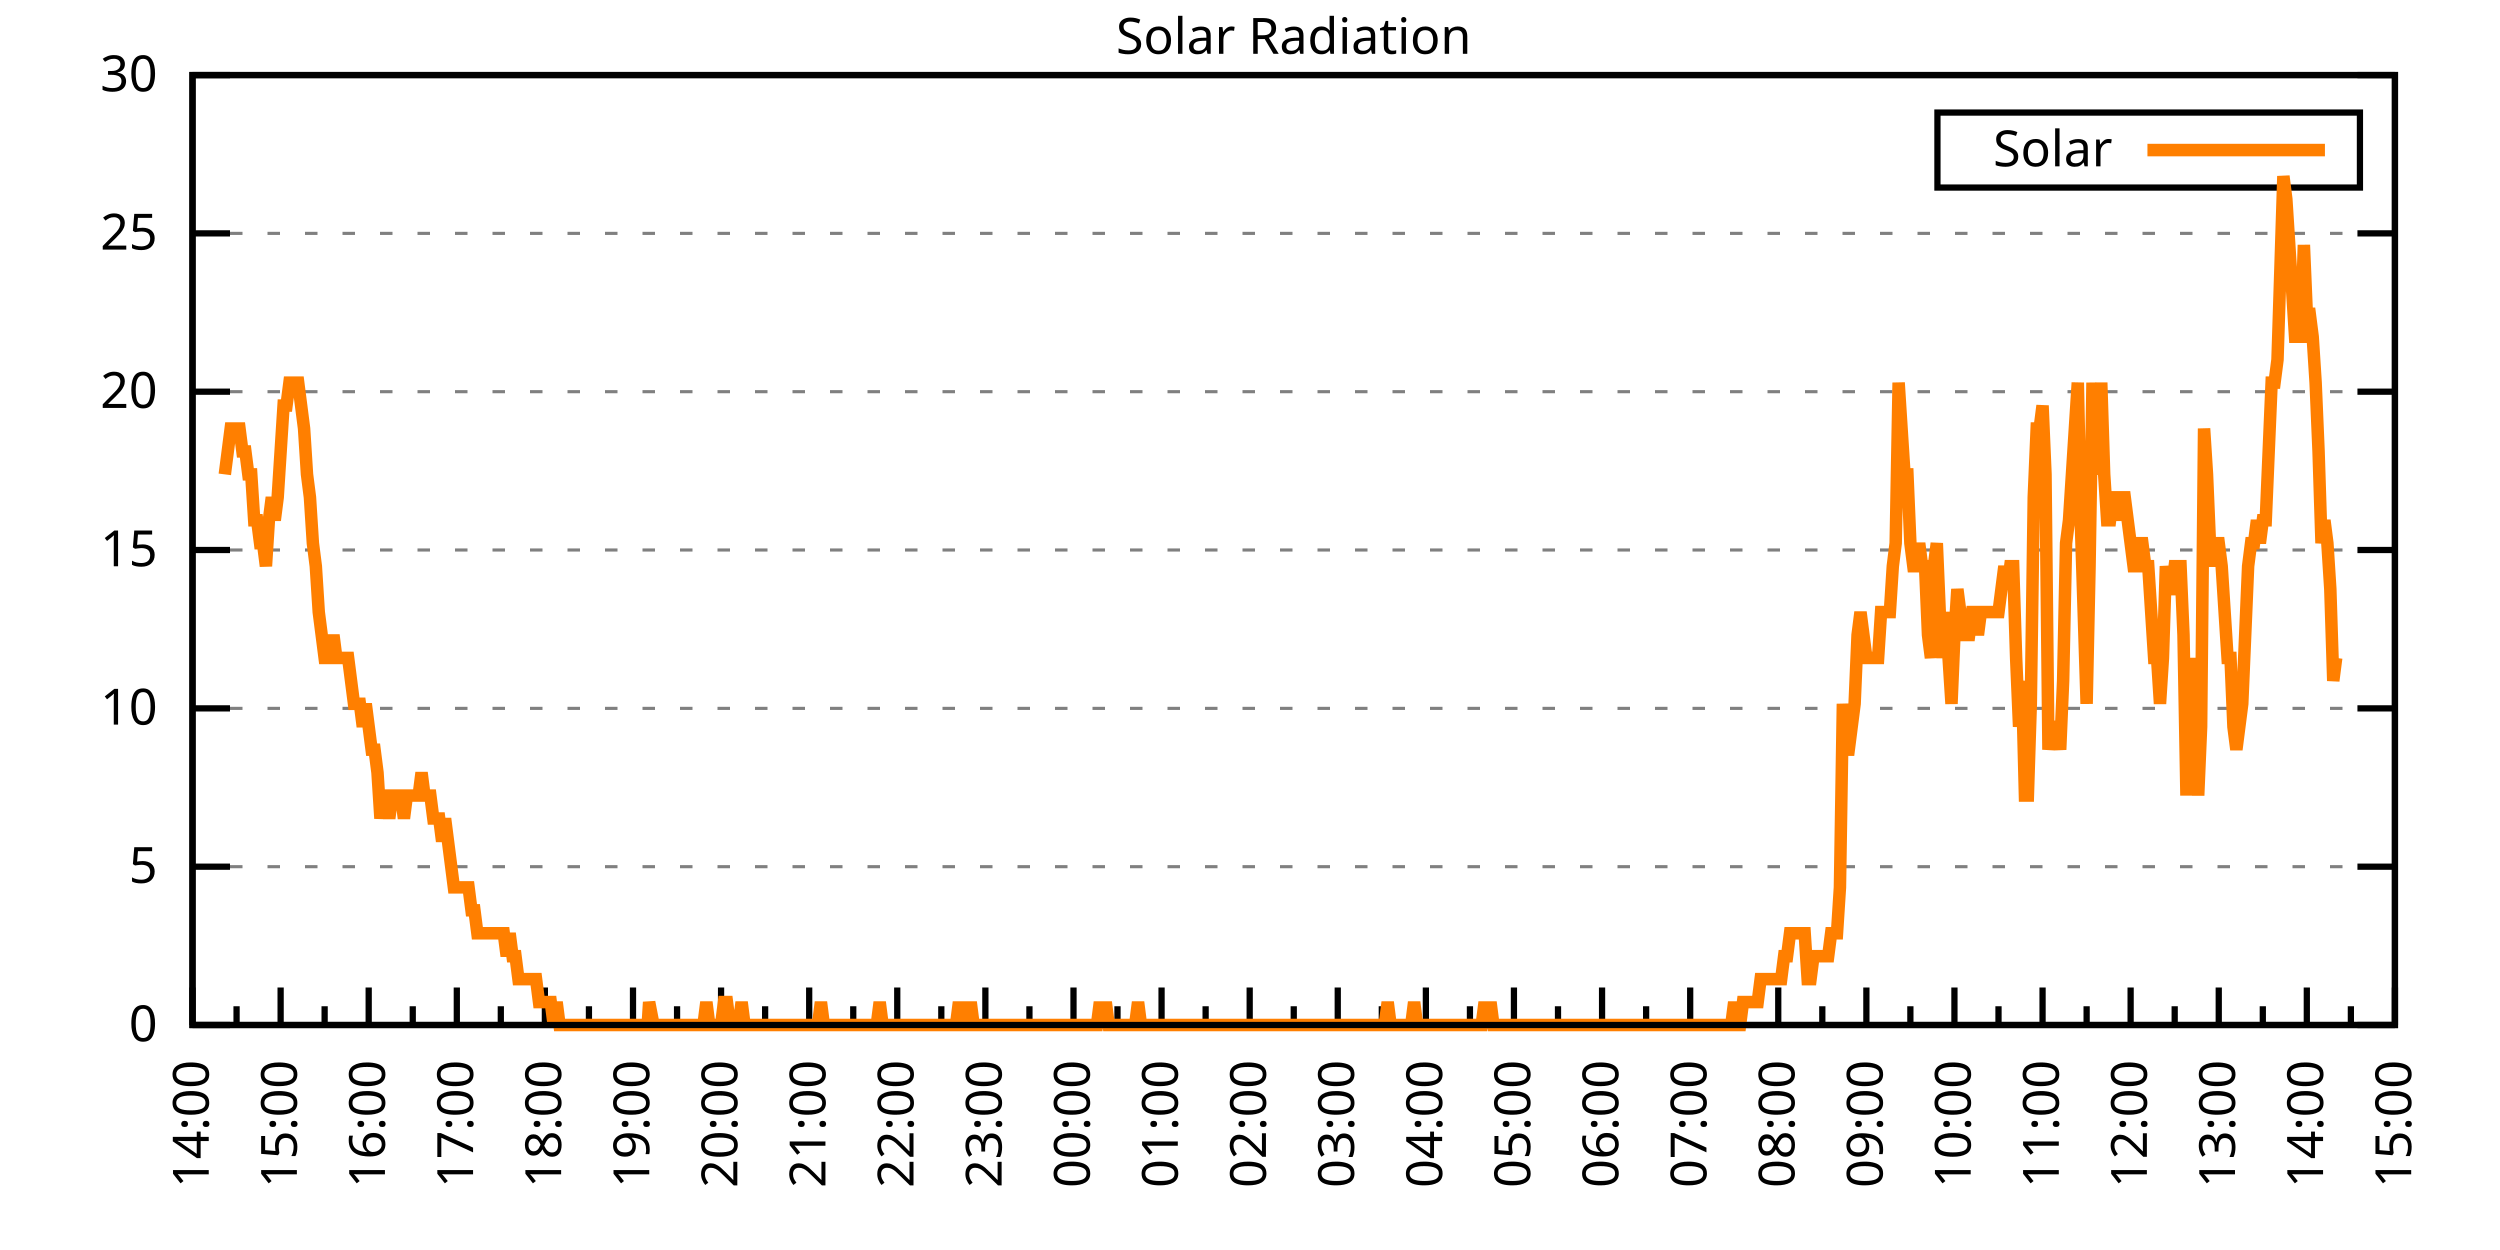
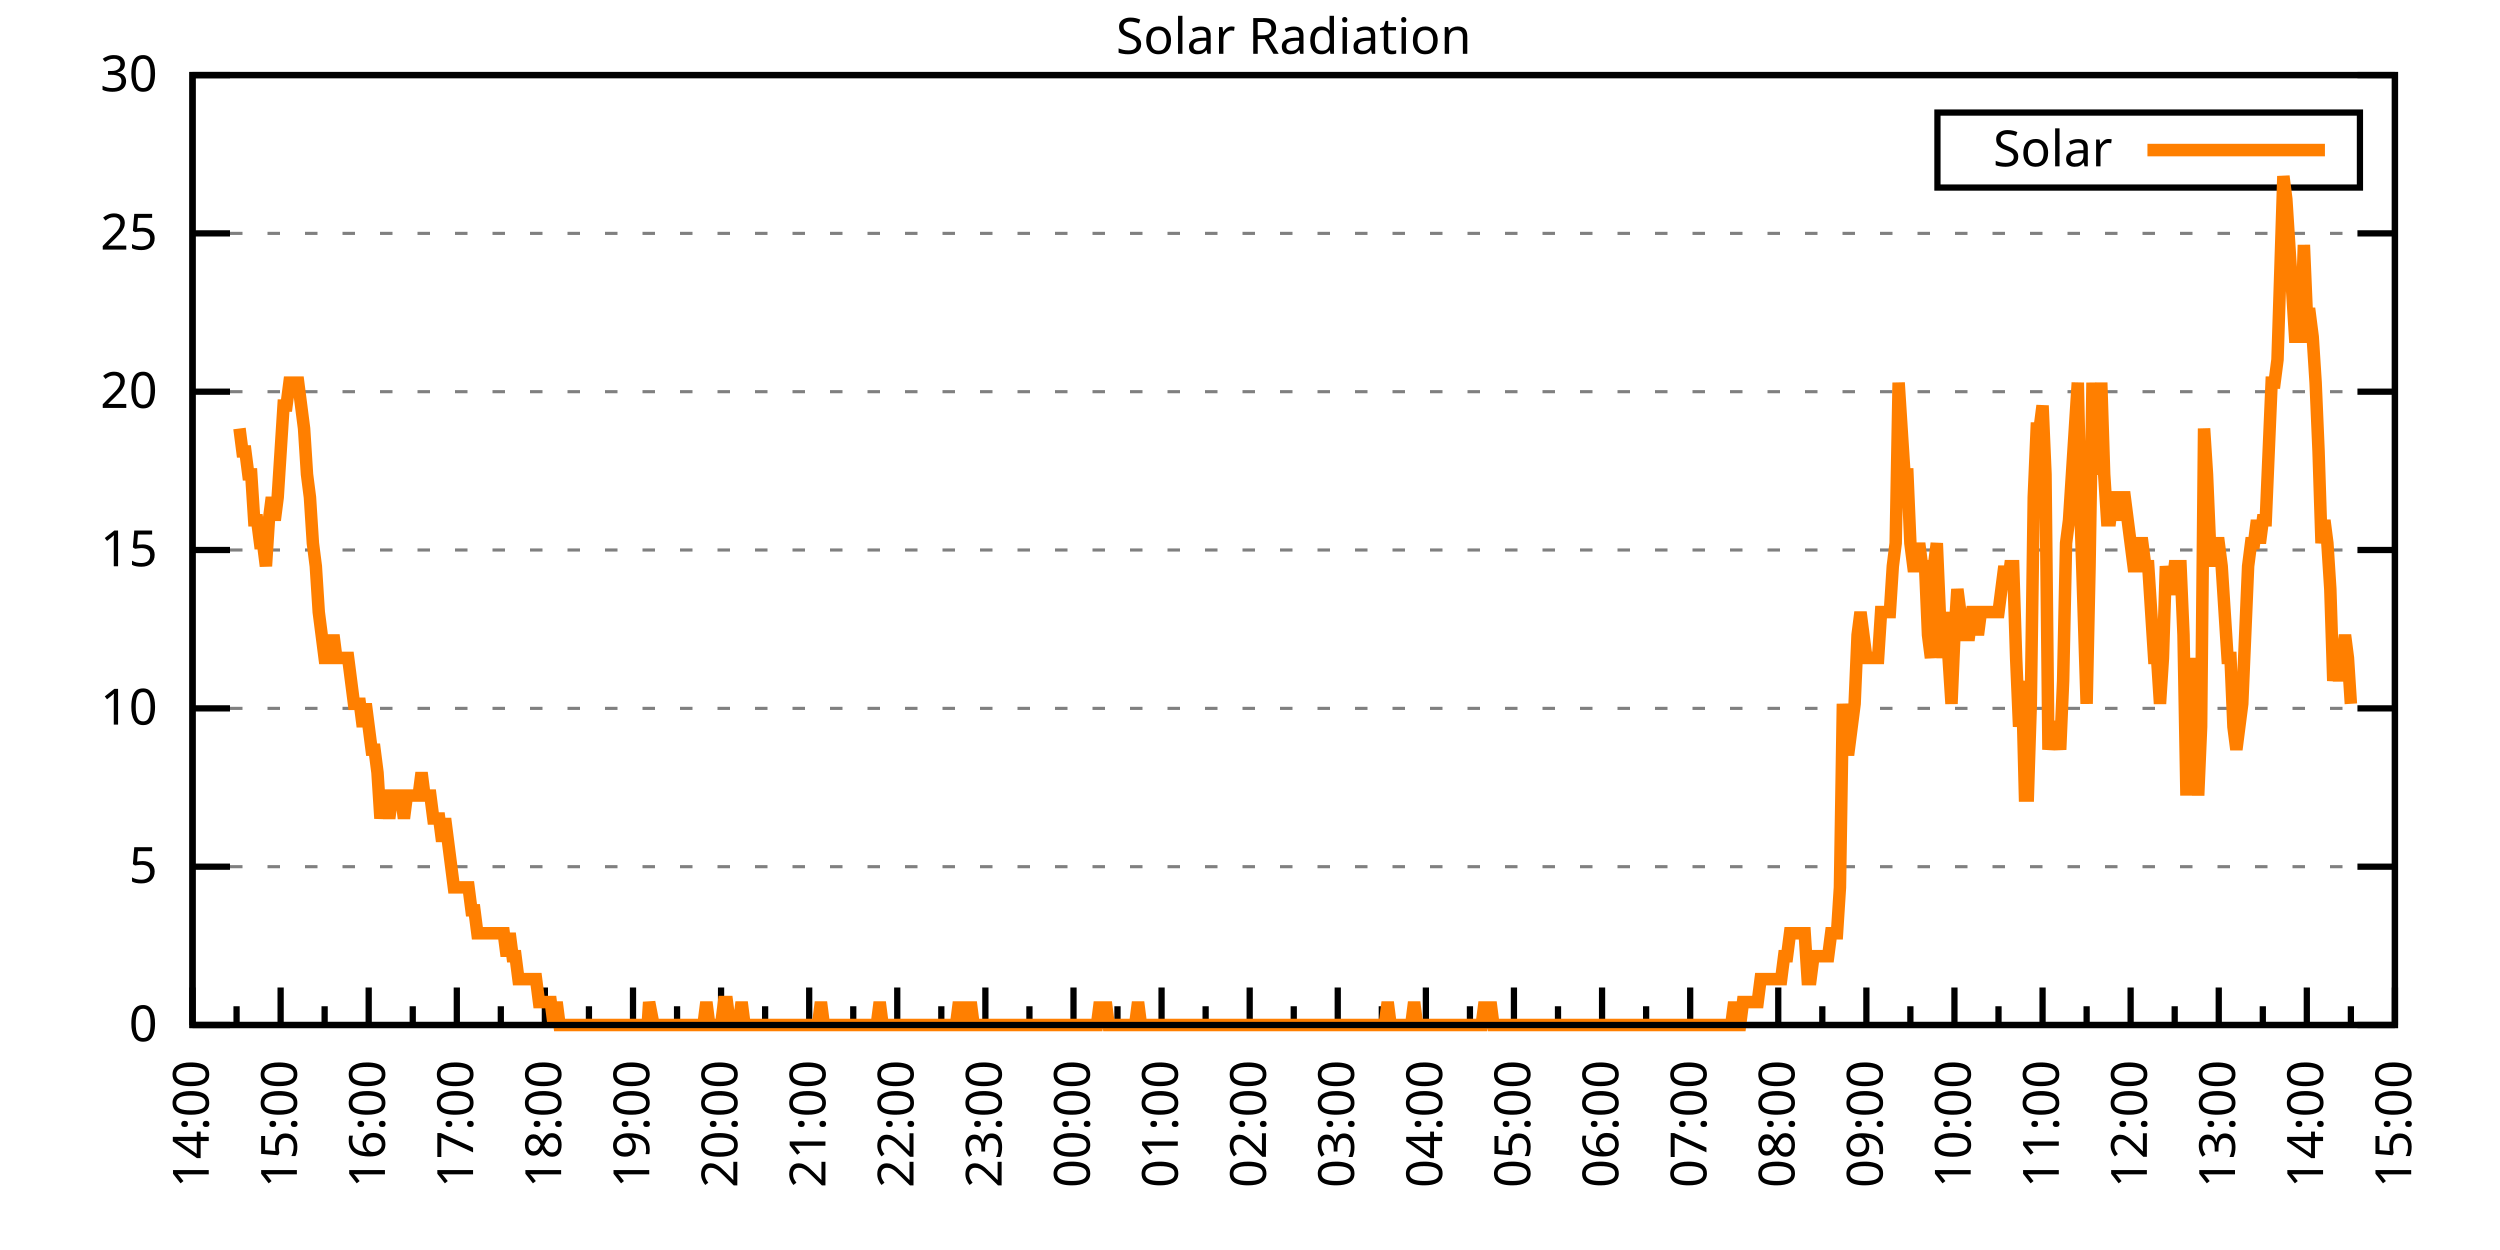
<svg xmlns="http://www.w3.org/2000/svg" xmlns:xlink="http://www.w3.org/1999/xlink" width="400" height="200" viewBox="0 0 400 200">
  <g id="gnuplot_canvas">
    <rect x="0" y="0" width="400" height="200" fill="none" />
    <defs>
      <circle id="gpDot" r="0.5" stroke-width="0.5" stroke="currentColor" />
      <path id="gpPt0" stroke-width="0.333" stroke="currentColor" d="M-1,0 h2 M0,-1 v2" />
      <path id="gpPt1" stroke-width="0.333" stroke="currentColor" d="M-1,-1 L1,1 M1,-1 L-1,1" />
      <path id="gpPt2" stroke-width="0.333" stroke="currentColor" d="M-1,0 L1,0 M0,-1 L0,1 M-1,-1 L1,1 M-1,1 L1,-1" />
      <rect id="gpPt3" stroke-width="0.333" stroke="currentColor" x="-1" y="-1" width="2" height="2" />
      <rect id="gpPt4" stroke-width="0.333" stroke="currentColor" fill="currentColor" x="-1" y="-1" width="2" height="2" />
      <circle id="gpPt5" stroke-width="0.333" stroke="currentColor" cx="0" cy="0" r="1" />
      <use xlink:href="#gpPt5" id="gpPt6" fill="currentColor" stroke="none" />
      <path id="gpPt7" stroke-width="0.333" stroke="currentColor" d="M0,-1.33 L-1.33,0.67 L1.33,0.67 z" />
      <use xlink:href="#gpPt7" id="gpPt8" fill="currentColor" stroke="none" />
      <use xlink:href="#gpPt7" id="gpPt9" stroke="currentColor" transform="rotate(180)" />
      <use xlink:href="#gpPt9" id="gpPt10" fill="currentColor" stroke="none" />
      <use xlink:href="#gpPt3" id="gpPt11" stroke="currentColor" transform="rotate(45)" />
      <use xlink:href="#gpPt11" id="gpPt12" fill="currentColor" stroke="none" />
      <path id="gpPt13" stroke-width="0.333" stroke="currentColor" d="M0,1.330 L1.265,0.411 L0.782,-1.067 L-0.782,-1.076 L-1.265,0.411 z" />
      <use xlink:href="#gpPt13" id="gpPt14" fill="currentColor" stroke="none" />
      <filter id="textbox" filterUnits="objectBoundingBox" x="0" y="0" height="1" width="1">
        <feFlood flood-color="white" flood-opacity="1" result="bgnd" />
        <feComposite in="SourceGraphic" in2="bgnd" operator="atop" />
      </filter>
      <filter id="greybox" filterUnits="objectBoundingBox" x="0" y="0" height="1" width="1">
        <feFlood flood-color="lightgrey" flood-opacity="1" result="grey" />
        <feComposite in="SourceGraphic" in2="grey" operator="atop" />
      </filter>
    </defs>
    <g fill="none" color="white" stroke="currentColor" stroke-width="1.00" stroke-linecap="butt" stroke-linejoin="miter">
</g>
    <g fill="none" color="black" stroke="currentColor" stroke-width="1.00" stroke-linecap="butt" stroke-linejoin="miter">
      <g stroke="none" shape-rendering="crispEdges">
        <polygon fill="rgb(255, 255, 255)" points="30.80,164.00 383.18,164.00 383.18,12.02 30.80,12.02 " />
      </g>
    </g>
    <g fill="none" color="black" stroke="currentColor" stroke-width="1.00" stroke-linecap="butt" stroke-linejoin="miter">
</g>
    <g fill="none" color="black" stroke="black" stroke-width="0.50" stroke-linecap="butt" stroke-linejoin="miter">
</g>
    <g fill="none" color="gray" stroke="currentColor" stroke-width="0.50" stroke-linecap="butt" stroke-linejoin="miter">
      <path stroke="gray" stroke-dasharray="2,4" class="gridline" d="M30.80,164.00 L383.19,164.00  " />
    </g>
    <g fill="none" color="gray" stroke="gray" stroke-width="1.00" stroke-linecap="butt" stroke-linejoin="miter">
</g>
    <g fill="none" color="black" stroke="currentColor" stroke-width="1.00" stroke-linecap="butt" stroke-linejoin="miter">
      <path stroke="black" d="M30.80,164.00 L36.80,164.00 M383.19,164.00 L377.19,164.00  " />
      <g transform="translate(25.20,166.60)" stroke="none" fill="black" font-family="Sans" font-size="8.00" text-anchor="end">
        <text>
          <tspan font-family="Sans"> 0</tspan>
        </text>
      </g>
    </g>
    <g fill="none" color="black" stroke="currentColor" stroke-width="1.00" stroke-linecap="butt" stroke-linejoin="miter">
</g>
    <g fill="none" color="black" stroke="black" stroke-width="0.50" stroke-linecap="butt" stroke-linejoin="miter">
</g>
    <g fill="none" color="gray" stroke="currentColor" stroke-width="0.50" stroke-linecap="butt" stroke-linejoin="miter">
      <path stroke="gray" stroke-dasharray="2,4" class="gridline" d="M30.80,138.67 L383.19,138.67  " />
    </g>
    <g fill="none" color="gray" stroke="gray" stroke-width="1.00" stroke-linecap="butt" stroke-linejoin="miter">
</g>
    <g fill="none" color="black" stroke="currentColor" stroke-width="1.00" stroke-linecap="butt" stroke-linejoin="miter">
      <path stroke="black" d="M30.80,138.67 L36.80,138.67 M383.19,138.67 L377.19,138.67  " />
      <g transform="translate(25.20,141.27)" stroke="none" fill="black" font-family="Sans" font-size="8.00" text-anchor="end">
        <text>
          <tspan font-family="Sans"> 5</tspan>
        </text>
      </g>
    </g>
    <g fill="none" color="black" stroke="currentColor" stroke-width="1.00" stroke-linecap="butt" stroke-linejoin="miter">
</g>
    <g fill="none" color="black" stroke="black" stroke-width="0.50" stroke-linecap="butt" stroke-linejoin="miter">
</g>
    <g fill="none" color="gray" stroke="currentColor" stroke-width="0.50" stroke-linecap="butt" stroke-linejoin="miter">
      <path stroke="gray" stroke-dasharray="2,4" class="gridline" d="M30.80,113.34 L383.19,113.34  " />
    </g>
    <g fill="none" color="gray" stroke="gray" stroke-width="1.00" stroke-linecap="butt" stroke-linejoin="miter">
</g>
    <g fill="none" color="black" stroke="currentColor" stroke-width="1.00" stroke-linecap="butt" stroke-linejoin="miter">
      <path stroke="black" d="M30.80,113.34 L36.80,113.34 M383.19,113.34 L377.19,113.34  " />
      <g transform="translate(25.20,115.94)" stroke="none" fill="black" font-family="Sans" font-size="8.00" text-anchor="end">
        <text>
          <tspan font-family="Sans"> 10</tspan>
        </text>
      </g>
    </g>
    <g fill="none" color="black" stroke="currentColor" stroke-width="1.00" stroke-linecap="butt" stroke-linejoin="miter">
</g>
    <g fill="none" color="black" stroke="black" stroke-width="0.50" stroke-linecap="butt" stroke-linejoin="miter">
</g>
    <g fill="none" color="gray" stroke="currentColor" stroke-width="0.50" stroke-linecap="butt" stroke-linejoin="miter">
      <path stroke="gray" stroke-dasharray="2,4" class="gridline" d="M30.80,88.00 L383.19,88.00  " />
    </g>
    <g fill="none" color="gray" stroke="gray" stroke-width="1.00" stroke-linecap="butt" stroke-linejoin="miter">
</g>
    <g fill="none" color="black" stroke="currentColor" stroke-width="1.00" stroke-linecap="butt" stroke-linejoin="miter">
      <path stroke="black" d="M30.80,88.00 L36.80,88.00 M383.19,88.00 L377.19,88.00  " />
      <g transform="translate(25.20,90.60)" stroke="none" fill="black" font-family="Sans" font-size="8.00" text-anchor="end">
        <text>
          <tspan font-family="Sans"> 15</tspan>
        </text>
      </g>
    </g>
    <g fill="none" color="black" stroke="currentColor" stroke-width="1.00" stroke-linecap="butt" stroke-linejoin="miter">
</g>
    <g fill="none" color="black" stroke="black" stroke-width="0.50" stroke-linecap="butt" stroke-linejoin="miter">
</g>
    <g fill="none" color="gray" stroke="currentColor" stroke-width="0.50" stroke-linecap="butt" stroke-linejoin="miter">
      <path stroke="gray" stroke-dasharray="2,4" class="gridline" d="M30.80,62.67 L383.19,62.67  " />
    </g>
    <g fill="none" color="gray" stroke="gray" stroke-width="1.00" stroke-linecap="butt" stroke-linejoin="miter">
</g>
    <g fill="none" color="black" stroke="currentColor" stroke-width="1.00" stroke-linecap="butt" stroke-linejoin="miter">
      <path stroke="black" d="M30.80,62.67 L36.80,62.67 M383.19,62.67 L377.19,62.67  " />
      <g transform="translate(25.20,65.27)" stroke="none" fill="black" font-family="Sans" font-size="8.00" text-anchor="end">
        <text>
          <tspan font-family="Sans"> 20</tspan>
        </text>
      </g>
    </g>
    <g fill="none" color="black" stroke="currentColor" stroke-width="1.00" stroke-linecap="butt" stroke-linejoin="miter">
</g>
    <g fill="none" color="black" stroke="black" stroke-width="0.50" stroke-linecap="butt" stroke-linejoin="miter">
</g>
    <g fill="none" color="gray" stroke="currentColor" stroke-width="0.50" stroke-linecap="butt" stroke-linejoin="miter">
      <path stroke="gray" stroke-dasharray="2,4" class="gridline" d="M30.80,37.34 L383.19,37.34  " />
    </g>
    <g fill="none" color="gray" stroke="gray" stroke-width="1.00" stroke-linecap="butt" stroke-linejoin="miter">
</g>
    <g fill="none" color="black" stroke="currentColor" stroke-width="1.00" stroke-linecap="butt" stroke-linejoin="miter">
      <path stroke="black" d="M30.80,37.34 L36.80,37.34 M383.19,37.34 L377.19,37.34  " />
      <g transform="translate(25.20,39.94)" stroke="none" fill="black" font-family="Sans" font-size="8.00" text-anchor="end">
        <text>
          <tspan font-family="Sans"> 25</tspan>
        </text>
      </g>
    </g>
    <g fill="none" color="black" stroke="currentColor" stroke-width="1.00" stroke-linecap="butt" stroke-linejoin="miter">
</g>
    <g fill="none" color="black" stroke="black" stroke-width="0.50" stroke-linecap="butt" stroke-linejoin="miter">
</g>
    <g fill="none" color="gray" stroke="currentColor" stroke-width="0.50" stroke-linecap="butt" stroke-linejoin="miter">
      <path stroke="gray" stroke-dasharray="2,4" class="gridline" d="M30.80,12.01 L383.19,12.01  " />
    </g>
    <g fill="none" color="gray" stroke="gray" stroke-width="1.00" stroke-linecap="butt" stroke-linejoin="miter">
</g>
    <g fill="none" color="black" stroke="currentColor" stroke-width="1.00" stroke-linecap="butt" stroke-linejoin="miter">
      <path stroke="black" d="M30.80,12.01 L36.80,12.01 M383.19,12.01 L377.19,12.01  " />
      <g transform="translate(25.20,14.61)" stroke="none" fill="black" font-family="Sans" font-size="8.00" text-anchor="end">
        <text>
          <tspan font-family="Sans"> 30</tspan>
        </text>
      </g>
    </g>
    <g fill="none" color="black" stroke="currentColor" stroke-width="1.00" stroke-linecap="butt" stroke-linejoin="miter">
      <path stroke="black" d="M30.80,164.00 L30.80,158.00  " />
      <g transform="translate(33.40,169.60) rotate(270)" stroke="none" fill="black" font-family="Sans" font-size="8.00" text-anchor="end">
        <text>
          <tspan font-family="Sans">14:00</tspan>
        </text>
      </g>
    </g>
    <g fill="none" color="black" stroke="currentColor" stroke-width="1.00" stroke-linecap="butt" stroke-linejoin="miter">
      <path stroke="black" d="M37.85,164.00 L37.85,161.00 M44.90,164.00 L44.90,158.00  " />
      <g transform="translate(47.50,169.60) rotate(270)" stroke="none" fill="black" font-family="Sans" font-size="8.00" text-anchor="end">
        <text>
          <tspan font-family="Sans">15:00</tspan>
        </text>
      </g>
    </g>
    <g fill="none" color="black" stroke="currentColor" stroke-width="1.00" stroke-linecap="butt" stroke-linejoin="miter">
      <path stroke="black" d="M51.94,164.00 L51.94,161.00 M58.99,164.00 L58.99,158.00  " />
      <g transform="translate(61.59,169.60) rotate(270)" stroke="none" fill="black" font-family="Sans" font-size="8.00" text-anchor="end">
        <text>
          <tspan font-family="Sans">16:00</tspan>
        </text>
      </g>
    </g>
    <g fill="none" color="black" stroke="currentColor" stroke-width="1.00" stroke-linecap="butt" stroke-linejoin="miter">
      <path stroke="black" d="M66.04,164.00 L66.04,161.00 M73.09,164.00 L73.09,158.00  " />
      <g transform="translate(75.69,169.60) rotate(270)" stroke="none" fill="black" font-family="Sans" font-size="8.00" text-anchor="end">
        <text>
          <tspan font-family="Sans">17:00</tspan>
        </text>
      </g>
    </g>
    <g fill="none" color="black" stroke="currentColor" stroke-width="1.00" stroke-linecap="butt" stroke-linejoin="miter">
      <path stroke="black" d="M80.13,164.00 L80.13,161.00 M87.18,164.00 L87.18,158.00  " />
      <g transform="translate(89.78,169.60) rotate(270)" stroke="none" fill="black" font-family="Sans" font-size="8.00" text-anchor="end">
        <text>
          <tspan font-family="Sans">18:00</tspan>
        </text>
      </g>
    </g>
    <g fill="none" color="black" stroke="currentColor" stroke-width="1.00" stroke-linecap="butt" stroke-linejoin="miter">
      <path stroke="black" d="M94.23,164.00 L94.23,161.00 M101.28,164.00 L101.28,158.00  " />
      <g transform="translate(103.88,169.60) rotate(270)" stroke="none" fill="black" font-family="Sans" font-size="8.00" text-anchor="end">
        <text>
          <tspan font-family="Sans">19:00</tspan>
        </text>
      </g>
    </g>
    <g fill="none" color="black" stroke="currentColor" stroke-width="1.00" stroke-linecap="butt" stroke-linejoin="miter">
      <path stroke="black" d="M108.33,164.00 L108.33,161.00 M115.37,164.00 L115.37,158.00  " />
      <g transform="translate(117.97,169.60) rotate(270)" stroke="none" fill="black" font-family="Sans" font-size="8.00" text-anchor="end">
        <text>
          <tspan font-family="Sans">20:00</tspan>
        </text>
      </g>
    </g>
    <g fill="none" color="black" stroke="currentColor" stroke-width="1.00" stroke-linecap="butt" stroke-linejoin="miter">
      <path stroke="black" d="M122.42,164.00 L122.42,161.00 M129.47,164.00 L129.47,158.00  " />
      <g transform="translate(132.07,169.60) rotate(270)" stroke="none" fill="black" font-family="Sans" font-size="8.00" text-anchor="end">
        <text>
          <tspan font-family="Sans">21:00</tspan>
        </text>
      </g>
    </g>
    <g fill="none" color="black" stroke="currentColor" stroke-width="1.00" stroke-linecap="butt" stroke-linejoin="miter">
      <path stroke="black" d="M136.52,164.00 L136.52,161.00 M143.56,164.00 L143.56,158.00  " />
      <g transform="translate(146.16,169.60) rotate(270)" stroke="none" fill="black" font-family="Sans" font-size="8.00" text-anchor="end">
        <text>
          <tspan font-family="Sans">22:00</tspan>
        </text>
      </g>
    </g>
    <g fill="none" color="black" stroke="currentColor" stroke-width="1.00" stroke-linecap="butt" stroke-linejoin="miter">
      <path stroke="black" d="M150.61,164.00 L150.61,161.00 M157.66,164.00 L157.66,158.00  " />
      <g transform="translate(160.26,169.60) rotate(270)" stroke="none" fill="black" font-family="Sans" font-size="8.00" text-anchor="end">
        <text>
          <tspan font-family="Sans">23:00</tspan>
        </text>
      </g>
    </g>
    <g fill="none" color="black" stroke="currentColor" stroke-width="1.00" stroke-linecap="butt" stroke-linejoin="miter">
      <path stroke="black" d="M164.71,164.00 L164.71,161.00 M171.76,164.00 L171.76,158.00  " />
      <g transform="translate(174.36,169.60) rotate(270)" stroke="none" fill="black" font-family="Sans" font-size="8.00" text-anchor="end">
        <text>
          <tspan font-family="Sans">00:00</tspan>
        </text>
      </g>
    </g>
    <g fill="none" color="black" stroke="currentColor" stroke-width="1.00" stroke-linecap="butt" stroke-linejoin="miter">
      <path stroke="black" d="M178.80,164.00 L178.80,161.00 M185.85,164.00 L185.85,158.00  " />
      <g transform="translate(188.45,169.60) rotate(270)" stroke="none" fill="black" font-family="Sans" font-size="8.00" text-anchor="end">
        <text>
          <tspan font-family="Sans">01:00</tspan>
        </text>
      </g>
    </g>
    <g fill="none" color="black" stroke="currentColor" stroke-width="1.00" stroke-linecap="butt" stroke-linejoin="miter">
      <path stroke="black" d="M192.90,164.00 L192.90,161.00 M199.95,164.00 L199.95,158.00  " />
      <g transform="translate(202.55,169.60) rotate(270)" stroke="none" fill="black" font-family="Sans" font-size="8.00" text-anchor="end">
        <text>
          <tspan font-family="Sans">02:00</tspan>
        </text>
      </g>
    </g>
    <g fill="none" color="black" stroke="currentColor" stroke-width="1.00" stroke-linecap="butt" stroke-linejoin="miter">
      <path stroke="black" d="M207.00,164.00 L207.00,161.00 M214.04,164.00 L214.04,158.00  " />
      <g transform="translate(216.64,169.60) rotate(270)" stroke="none" fill="black" font-family="Sans" font-size="8.00" text-anchor="end">
        <text>
          <tspan font-family="Sans">03:00</tspan>
        </text>
      </g>
    </g>
    <g fill="none" color="black" stroke="currentColor" stroke-width="1.00" stroke-linecap="butt" stroke-linejoin="miter">
      <path stroke="black" d="M221.09,164.00 L221.09,161.00 M228.14,164.00 L228.14,158.00  " />
      <g transform="translate(230.74,169.60) rotate(270)" stroke="none" fill="black" font-family="Sans" font-size="8.00" text-anchor="end">
        <text>
          <tspan font-family="Sans">04:00</tspan>
        </text>
      </g>
    </g>
    <g fill="none" color="black" stroke="currentColor" stroke-width="1.00" stroke-linecap="butt" stroke-linejoin="miter">
      <path stroke="black" d="M235.19,164.00 L235.19,161.00 M242.23,164.00 L242.23,158.00  " />
      <g transform="translate(244.83,169.60) rotate(270)" stroke="none" fill="black" font-family="Sans" font-size="8.00" text-anchor="end">
        <text>
          <tspan font-family="Sans">05:00</tspan>
        </text>
      </g>
    </g>
    <g fill="none" color="black" stroke="currentColor" stroke-width="1.00" stroke-linecap="butt" stroke-linejoin="miter">
      <path stroke="black" d="M249.28,164.00 L249.28,161.00 M256.33,164.00 L256.33,158.00  " />
      <g transform="translate(258.93,169.60) rotate(270)" stroke="none" fill="black" font-family="Sans" font-size="8.00" text-anchor="end">
        <text>
          <tspan font-family="Sans">06:00</tspan>
        </text>
      </g>
    </g>
    <g fill="none" color="black" stroke="currentColor" stroke-width="1.00" stroke-linecap="butt" stroke-linejoin="miter">
      <path stroke="black" d="M263.38,164.00 L263.38,161.00 M270.43,164.00 L270.43,158.00  " />
      <g transform="translate(273.03,169.60) rotate(270)" stroke="none" fill="black" font-family="Sans" font-size="8.00" text-anchor="end">
        <text>
          <tspan font-family="Sans">07:00</tspan>
        </text>
      </g>
    </g>
    <g fill="none" color="black" stroke="currentColor" stroke-width="1.00" stroke-linecap="butt" stroke-linejoin="miter">
      <path stroke="black" d="M277.47,164.00 L277.47,161.00 M284.52,164.00 L284.52,158.00  " />
      <g transform="translate(287.12,169.60) rotate(270)" stroke="none" fill="black" font-family="Sans" font-size="8.00" text-anchor="end">
        <text>
          <tspan font-family="Sans">08:00</tspan>
        </text>
      </g>
    </g>
    <g fill="none" color="black" stroke="currentColor" stroke-width="1.00" stroke-linecap="butt" stroke-linejoin="miter">
      <path stroke="black" d="M291.57,164.00 L291.57,161.00 M298.62,164.00 L298.62,158.00  " />
      <g transform="translate(301.22,169.60) rotate(270)" stroke="none" fill="black" font-family="Sans" font-size="8.00" text-anchor="end">
        <text>
          <tspan font-family="Sans">09:00</tspan>
        </text>
      </g>
    </g>
    <g fill="none" color="black" stroke="currentColor" stroke-width="1.00" stroke-linecap="butt" stroke-linejoin="miter">
      <path stroke="black" d="M305.66,164.00 L305.66,161.00 M312.71,164.00 L312.71,158.00  " />
      <g transform="translate(315.31,169.60) rotate(270)" stroke="none" fill="black" font-family="Sans" font-size="8.00" text-anchor="end">
        <text>
          <tspan font-family="Sans">10:00</tspan>
        </text>
      </g>
    </g>
    <g fill="none" color="black" stroke="currentColor" stroke-width="1.00" stroke-linecap="butt" stroke-linejoin="miter">
      <path stroke="black" d="M319.76,164.00 L319.76,161.00 M326.81,164.00 L326.81,158.00  " />
      <g transform="translate(329.41,169.60) rotate(270)" stroke="none" fill="black" font-family="Sans" font-size="8.00" text-anchor="end">
        <text>
          <tspan font-family="Sans">11:00</tspan>
        </text>
      </g>
    </g>
    <g fill="none" color="black" stroke="currentColor" stroke-width="1.00" stroke-linecap="butt" stroke-linejoin="miter">
      <path stroke="black" d="M333.86,164.00 L333.86,161.00 M340.90,164.00 L340.90,158.00  " />
      <g transform="translate(343.50,169.60) rotate(270)" stroke="none" fill="black" font-family="Sans" font-size="8.00" text-anchor="end">
        <text>
          <tspan font-family="Sans">12:00</tspan>
        </text>
      </g>
    </g>
    <g fill="none" color="black" stroke="currentColor" stroke-width="1.00" stroke-linecap="butt" stroke-linejoin="miter">
      <path stroke="black" d="M347.95,164.00 L347.95,161.00 M355.00,164.00 L355.00,158.00  " />
      <g transform="translate(357.60,169.60) rotate(270)" stroke="none" fill="black" font-family="Sans" font-size="8.00" text-anchor="end">
        <text>
          <tspan font-family="Sans">13:00</tspan>
        </text>
      </g>
    </g>
    <g fill="none" color="black" stroke="currentColor" stroke-width="1.00" stroke-linecap="butt" stroke-linejoin="miter">
      <path stroke="black" d="M362.05,164.00 L362.05,161.00 M369.09,164.00 L369.09,158.00  " />
      <g transform="translate(371.69,169.60) rotate(270)" stroke="none" fill="black" font-family="Sans" font-size="8.00" text-anchor="end">
        <text>
          <tspan font-family="Sans">14:00</tspan>
        </text>
      </g>
    </g>
    <g fill="none" color="black" stroke="currentColor" stroke-width="1.00" stroke-linecap="butt" stroke-linejoin="miter">
      <path stroke="black" d="M376.14,164.00 L376.14,161.00 M383.19,164.00 L383.19,158.00  " />
      <g transform="translate(385.79,169.60) rotate(270)" stroke="none" fill="black" font-family="Sans" font-size="8.00" text-anchor="end">
        <text>
          <tspan font-family="Sans">15:00</tspan>
        </text>
      </g>
    </g>
    <g fill="none" color="black" stroke="currentColor" stroke-width="1.00" stroke-linecap="butt" stroke-linejoin="miter">
</g>
    <g fill="none" color="black" stroke="currentColor" stroke-width="1.00" stroke-linecap="butt" stroke-linejoin="miter">
      <path stroke="black" d="M30.80,12.01 L30.80,164.00 L383.19,164.00 L383.19,12.01 L30.80,12.01 Z  " />
    </g>
    <g fill="none" color="black" stroke="currentColor" stroke-width="1.00" stroke-linecap="butt" stroke-linejoin="miter">
      <g transform="translate(6.80,88.01) rotate(270)" stroke="none" fill="black" font-family="Sans" font-size="8.00" text-anchor="middle">
        <text />
      </g>
    </g>
    <g fill="none" color="black" stroke="currentColor" stroke-width="1.00" stroke-linecap="butt" stroke-linejoin="miter">
</g>
    <g fill="none" color="black" stroke="currentColor" stroke-width="1.00" stroke-linecap="butt" stroke-linejoin="miter">
      <path stroke="black" d="M309.99,30.01 L309.99,18.01 L377.59,18.01 L377.59,30.01 L309.99,30.01 Z  " />
    </g>
    <g id="Solar_Radiation_plot_1">
      <g fill="none" color="white" stroke="black" stroke-width="2.00" stroke-linecap="butt" stroke-linejoin="miter">
</g>
      <g fill="none" color="black" stroke="currentColor" stroke-width="2.00" stroke-linecap="butt" stroke-linejoin="miter">
        <g transform="translate(337.99,26.61)" stroke="none" fill="black" font-family="Sans" font-size="8.00" text-anchor="end">
          <text>
            <tspan font-family="Sans">Solar</tspan>
          </text>
        </g>
      </g>
      <g fill="none" color="black" stroke="currentColor" stroke-width="2.00" stroke-linecap="butt" stroke-linejoin="miter">
-         <path stroke="rgb(255, 127,   0)" d="M343.59,24.01 L371.99,24.01 M35.97,75.90 L36.44,72.23 L36.91,68.56 L37.38,68.56 L37.85,68.56 L38.32,68.56   L38.79,72.23 L39.26,72.23 L39.73,75.90 L40.20,75.90 L40.67,83.24 L41.14,83.24 L41.61,86.91 L42.08,86.91   L42.55,90.59 L43.02,83.24 L43.49,79.57 L43.96,83.24 L44.43,79.57 L44.90,72.23 L45.37,64.89 L45.84,64.89   L46.31,61.22 L46.78,61.22 L47.24,61.22 L47.71,61.22 L48.18,64.89 L48.65,68.56 L49.12,75.90 L49.59,79.57   L50.06,86.91 L50.53,90.59 L51.00,97.93 L51.47,101.60 L51.94,105.27 L52.41,105.27 L52.88,105.27 L53.35,101.60   L53.82,105.27 L54.29,105.27 L54.76,105.27 L55.23,105.27 L55.70,105.27 L56.17,108.94 L56.64,112.61 L57.11,112.61   L57.58,112.61 L58.05,116.28 L58.52,112.61 L58.99,116.28 L59.46,119.95 L59.93,119.95 L60.40,123.62 L60.87,130.96   L61.34,127.29 L61.81,127.29 L62.28,130.96 L62.75,127.29 L63.22,127.29 L63.69,127.29 L64.16,127.29 L64.63,130.96   L65.10,127.29 L65.57,127.29 L66.04,127.29 L66.51,127.29 L66.98,127.29 L67.45,123.62 L67.92,127.29 L68.39,127.29   L68.86,127.29 L69.33,130.96 L69.80,130.96 L70.27,130.96 L70.74,134.63 L71.21,130.96 L71.68,134.63 L72.15,138.30   L72.62,141.98 L73.09,141.98 L73.56,141.98 L74.03,141.98 L74.50,141.98 L74.97,141.98 L75.44,145.65 L75.91,145.65   L76.38,149.32 L76.85,149.32 L77.32,149.32 L77.79,149.32 L78.26,149.32 L78.73,149.32 L79.19,149.32 L79.66,149.32   L80.13,149.32 L80.60,149.32 L81.07,152.99 L81.54,149.32 L82.01,152.99 L82.48,152.99 L82.95,156.66 L83.42,156.66   L83.89,156.66 L84.36,156.66 L84.83,156.66 L85.30,156.66 L85.77,156.66 L86.24,160.33 L86.71,160.33 L87.18,160.33   L87.65,160.33 L88.12,160.33 L88.59,164.00 L89.06,160.33 L89.53,164.00 L90.00,164.00 L90.47,164.00 L90.94,164.00   L91.41,164.00 L91.88,164.00 L92.35,164.00 L92.82,164.00 L93.29,164.00 L93.76,164.00 L94.23,164.00 L94.70,164.00   L95.17,164.00 L95.64,164.00 L96.11,164.00 L96.58,164.00 L97.05,164.00 L97.52,164.00 L97.99,164.00 L98.46,164.00   L98.93,164.00 L99.40,164.00 L99.87,164.00 L100.34,164.00 L100.81,164.00 L101.28,164.00 L101.75,164.00 L102.22,164.00   L102.69,164.00 L103.16,164.00 L103.63,164.00 L103.86,160.33 L104.57,164.00 L105.04,164.00 L105.51,164.00 L105.98,164.00   L106.45,164.00 L106.92,164.00 L107.39,164.00 L107.86,164.00 L108.33,164.00 L108.80,164.00 L109.27,164.00 L109.74,164.00   L110.21,164.00 L110.68,164.00 L111.14,164.00 L111.61,164.00 L112.08,164.00 L112.55,164.00 L113.02,160.33 L113.49,164.00   L113.96,164.00 L114.43,164.00 L114.90,164.00 L115.37,164.00 L115.84,160.33 L116.31,160.33 L116.78,164.00 L117.25,164.00   L117.72,164.00 L118.19,164.00 L118.66,160.33 L119.13,164.00 L119.60,164.00 L120.07,164.00 L120.54,164.00 L121.01,164.00   L121.48,164.00 L121.95,164.00 L122.42,164.00 L122.89,164.00 L123.36,164.00 L123.83,164.00 L124.30,164.00 L124.77,164.00   L125.24,164.00 L125.71,164.00 L126.18,164.00 L126.65,164.00 L127.12,164.00 L127.59,164.00 L128.06,164.00 L128.53,164.00   L129.00,164.00 L129.47,164.00 L129.94,164.00 L130.41,164.00 L130.88,164.00 L131.35,160.33 L131.82,164.00 L132.29,164.00   L132.76,164.00 L133.23,164.00 L133.70,164.00 L134.17,164.00 L134.64,164.00 L135.11,164.00 L135.58,164.00 L136.05,164.00   L136.52,164.00 L136.99,164.00 L137.46,164.00 L137.93,164.00 L138.40,164.00 L138.87,164.00 L139.34,164.00 L139.81,164.00   L140.28,164.00 L140.75,160.33 L141.22,164.00 L141.69,164.00 L142.16,164.00 L142.63,164.00 L143.09,164.00 L143.56,164.00   L144.03,164.00 L144.50,164.00 L144.97,164.00 L145.44,164.00 L145.91,164.00 L146.38,164.00 L146.85,164.00 L147.32,164.00   L147.79,164.00 L148.26,164.00 L148.73,164.00 L149.20,164.00 L149.67,164.00 L150.14,164.00 L150.61,164.00 L151.08,164.00   L151.55,164.00 L152.02,164.00 L152.49,164.00 L152.96,164.00 L153.43,160.33 L153.90,164.00 L154.37,164.00 L154.84,164.00   L155.31,160.33 L155.78,164.00 L156.25,164.00 L156.72,164.00 L157.19,164.00 L157.66,164.00 L158.13,164.00 L158.60,164.00   L159.07,164.00 L159.54,164.00 L160.01,164.00 L160.48,164.00 L160.95,164.00 L161.42,164.00 L161.89,164.00 L162.36,164.00   L162.83,164.00 L163.30,164.00 L163.77,164.00 L164.24,164.00 L164.71,164.00 L165.18,164.00 L165.65,164.00 L166.12,164.00   L166.59,164.00 L167.06,164.00 L167.53,164.00 L168.00,164.00 L168.47,164.00 L168.94,164.00 L169.41,164.00 L169.88,164.00   L170.35,164.00 L170.82,164.00 L171.29,164.00 L171.76,164.00 L172.23,164.00 L172.70,164.00 L173.17,164.00 L173.64,164.00   L174.11,164.00 L174.58,164.00 L175.04,164.00 L175.51,164.00 L175.98,160.33 L176.45,164.00 L176.92,160.33 L177.39,164.00   L177.86,164.00 L178.33,164.00 L178.80,164.00 L179.27,164.00 L179.74,164.00 L180.21,164.00 L180.68,164.00 L181.15,164.00   L181.62,164.00 L182.09,160.33 L182.56,164.00 L183.03,164.00 L183.50,164.00 L183.97,164.00 L184.44,164.00 L184.91,164.00   L185.38,164.00 L185.85,164.00 L186.32,164.00 L186.79,164.00 L187.26,164.00 L187.73,164.00 L188.20,164.00 L188.67,164.00   L189.14,164.00 L189.61,164.00 L190.08,164.00 L190.55,164.00 L191.02,164.00 L191.49,164.00 L191.96,164.00 L192.43,164.00   L192.90,164.00 L193.37,164.00 L193.84,164.00 L194.31,164.00 L194.78,164.00 L195.25,164.00 L195.72,164.00 L196.19,164.00   L196.66,164.00 L197.13,164.00 L197.60,164.00 L198.07,164.00 L198.54,164.00 L199.01,164.00 L199.48,164.00 L199.95,164.00   L200.42,164.00 L200.89,164.00 L201.36,164.00 L201.83,164.00 L202.30,164.00 L202.77,164.00 L203.24,164.00 L203.71,164.00   L204.18,164.00 L204.65,164.00 L205.12,164.00 L205.59,164.00 L206.06,164.00 L206.53,164.00 L207.00,164.00 L207.46,164.00   L207.93,164.00 L208.40,164.00 L208.87,164.00 L209.34,164.00 L209.81,164.00 L210.28,164.00 L210.75,164.00 L211.22,164.00   L211.69,164.00 L212.16,164.00 L212.63,164.00 L213.10,164.00 L213.57,164.00 L214.04,164.00 L214.51,164.00 L214.98,164.00   L215.45,164.00 L215.92,164.00 L216.39,164.00 L216.86,164.00 L217.33,164.00 L217.80,164.00 L218.27,164.00 L218.74,164.00   L219.21,164.00 L219.68,164.00 L220.15,164.00 L220.62,164.00 L221.09,164.00 L221.56,164.00 L222.03,160.33 L222.50,164.00   L222.97,164.00 L223.44,164.00 L223.91,164.00 L224.38,164.00 L224.85,164.00 L225.32,164.00 L225.79,164.00 L226.26,160.33   L226.73,164.00 L227.20,164.00 L227.67,164.00 L228.14,164.00 L228.61,164.00 L229.08,164.00 L229.55,164.00 L230.02,164.00   L230.49,164.00 L230.96,164.00 L231.43,164.00 L231.90,164.00 L232.37,164.00 L232.84,164.00 L233.31,164.00 L233.78,164.00   L234.25,164.00 L234.72,164.00 L235.19,164.00 L235.66,164.00 L236.13,164.00 L236.60,164.00 L237.07,164.00 L237.54,160.33   L238.01,164.00 L238.48,160.33 L238.95,164.00 L239.41,164.00 L239.88,164.00 L240.35,164.00 L240.82,164.00 L241.29,164.00   L241.76,164.00 L242.23,164.00 L242.70,164.00 L243.17,164.00 L243.64,164.00 L244.11,164.00 L244.58,164.00 L245.05,164.00   L245.52,164.00 L245.99,164.00 L246.46,164.00 L246.93,164.00 L247.40,164.00 L247.87,164.00 L248.34,164.00 L248.81,164.00   L249.28,164.00 L249.75,164.00 L250.22,164.00 L250.69,164.00 L251.16,164.00 L251.63,164.00 L252.10,164.00 L252.57,164.00   L253.04,164.00 L253.51,164.00 L253.98,164.00 L254.45,164.00 L254.92,164.00 L255.39,164.00 L255.86,164.00 L256.33,164.00   L256.80,164.00 L257.27,164.00 L257.74,164.00 L258.21,164.00 L258.68,164.00 L259.15,164.00 L259.62,164.00 L260.09,164.00   L260.56,164.00 L261.03,164.00 L261.50,164.00 L261.97,164.00 L262.44,164.00 L262.91,164.00 L263.38,164.00 L263.85,164.00   L264.32,164.00 L264.79,164.00 L265.26,164.00 L265.73,164.00 L266.20,164.00 L266.67,164.00 L267.14,164.00 L267.61,164.00   L268.08,164.00 L268.55,164.00 L269.02,164.00 L269.49,164.00 L269.96,164.00 L270.43,164.00 L270.90,164.00 L271.36,164.00   L271.83,164.00 L272.30,164.00 L272.77,164.00 L273.24,164.00 L273.71,164.00 L274.18,164.00 L274.65,164.00 L275.12,164.00   L275.59,164.00 L276.06,164.00 L276.53,164.00 L277.00,164.00 L277.47,160.33 L277.94,164.00 L278.41,164.00 L278.88,160.33   L279.35,160.33 L279.82,160.33 L280.29,160.33 L280.76,160.33 L281.23,160.33 L281.70,156.66 L282.17,156.66 L282.64,156.66   L283.11,156.66 L283.58,156.66 L284.05,156.66 L284.52,156.66 L284.99,156.66 L285.46,152.99 L285.93,152.99 L286.40,149.32   L286.87,149.32 L287.34,149.32 L287.81,149.32 L288.28,149.32 L288.75,149.32 L289.22,156.66 L289.69,156.66 L290.16,152.99   L290.63,152.99 L291.10,152.99 L291.57,152.99 L292.04,152.99 L292.51,152.99 L292.98,149.32 L293.45,149.32 L293.92,149.32   L294.39,141.98 L294.86,112.61 L295.33,119.95 L295.80,119.95 L296.27,116.28 L296.74,112.61 L297.21,101.60 L297.68,97.93   L298.15,101.60 L298.62,105.27 L299.09,105.27 L299.56,105.27 L300.03,105.27 L300.50,105.27 L300.97,97.93 L301.44,97.93   L301.91,97.93 L302.38,97.93 L302.85,90.59 L303.31,86.91 L303.78,61.22 L304.25,68.56 L304.72,75.90 L305.19,75.90   L305.66,86.91 L306.13,90.59 L306.60,90.59 L307.07,86.91 L307.54,90.59 L308.01,90.59 L308.48,101.60 L308.95,105.27   L309.42,90.59 L309.89,86.91 L310.36,97.93 L310.83,105.27 L311.30,97.93 L311.77,105.27 L312.24,112.61 L312.71,101.60   L313.18,94.26 L313.65,97.93 L314.12,101.60 L314.59,101.60 L315.06,101.60 L315.53,97.93 L316.00,97.93 L316.47,101.60   L316.94,97.93 L317.41,97.93 L317.88,97.93 L318.35,97.93 L318.82,97.93 L319.29,97.93 L319.76,97.93 L320.23,94.26   L320.70,90.59 L321.17,94.26 L321.64,90.59 L322.11,90.59 L322.58,105.27 L323.05,116.28 L323.52,108.94 L323.99,127.29   L324.46,127.29 L324.93,112.61 L325.40,79.57 L325.87,68.56 L326.34,68.56 L326.81,64.89 L327.28,75.90 L327.75,119.95   L328.22,116.28 L328.69,116.28 L329.16,116.28 L329.63,119.95 L330.10,108.94 L330.57,86.91 L331.04,83.24 L331.51,75.90   L331.98,68.56 L332.45,61.22 L332.92,83.24 L333.39,97.93 L333.86,112.61 L334.33,90.59 L334.80,61.22 L335.26,75.90   L335.73,72.23 L336.20,61.22 L336.67,75.90 L337.14,83.24 L337.61,83.24 L338.08,79.57 L338.55,79.57 L339.02,83.24   L339.49,79.57 L339.96,79.57 L340.43,83.24 L340.90,86.91 L341.37,90.59 L341.84,90.59 L342.31,86.91 L342.78,86.91   L343.25,90.59 L343.72,90.59 L344.19,97.93 L344.66,105.27 L345.13,105.27 L345.60,112.61 L346.07,105.27 L346.54,90.59   L347.01,94.26 L347.48,94.26 L347.95,90.59 L348.42,90.59 L348.89,90.59 L349.36,101.60 L349.83,127.29 L350.30,105.27   L350.77,119.95 L351.24,116.28 L351.71,127.29 L352.18,116.28 L352.65,68.56 L353.12,75.90 L353.59,86.91 L354.06,90.59   L354.53,86.91 L355.00,86.91 L355.47,90.59 L355.94,97.93 L356.41,105.27 L356.88,105.27 L357.35,116.28 L357.82,119.95   L358.29,116.28 L358.76,112.61 L359.23,101.60 L359.70,90.59 L360.17,86.91 L360.64,86.91 L361.11,83.24 L361.58,86.91   L362.05,83.24 L362.52,83.24 L362.99,72.23 L363.46,61.22 L363.93,61.22 L364.40,57.55 L364.87,42.87 L365.34,28.18   L365.81,31.85 L366.28,39.19 L366.75,46.54 L367.21,53.88 L367.68,53.88 L368.15,53.88 L368.62,39.19 L369.09,50.21   L369.56,50.21 L370.03,53.88 L370.50,61.22 L370.97,72.23 L371.44,86.91 L371.91,83.24 L372.38,86.91 L372.85,94.26   L373.32,108.94 L373.79,105.27  " />
+         <path stroke="rgb(255, 127,   0)" d="M343.59,24.01 L371.99,24.01 M38.32,68.56 L38.79,72.23 L39.26,72.23 L39.73,75.90 L40.20,75.90 L40.67,83.24   L41.14,83.24 L41.61,86.91 L42.08,86.91 L42.55,90.59 L43.02,83.24 L43.49,79.57 L43.96,83.24 L44.43,79.57   L44.90,72.23 L45.37,64.89 L45.84,64.89 L46.31,61.22 L46.78,61.22 L47.24,61.22 L47.71,61.22 L48.18,64.89   L48.65,68.56 L49.12,75.90 L49.59,79.57 L50.06,86.91 L50.53,90.59 L51.00,97.93 L51.47,101.60 L51.94,105.27   L52.41,105.27 L52.88,105.27 L53.35,101.60 L53.82,105.27 L54.29,105.27 L54.76,105.27 L55.23,105.27 L55.70,105.27   L56.17,108.94 L56.64,112.61 L57.11,112.61 L57.58,112.61 L58.05,116.28 L58.52,112.61 L58.99,116.28 L59.46,119.95   L59.93,119.95 L60.40,123.62 L60.87,130.96 L61.34,127.29 L61.81,127.29 L62.28,130.96 L62.75,127.29 L63.22,127.29   L63.69,127.29 L64.16,127.29 L64.63,130.96 L65.10,127.29 L65.57,127.29 L66.04,127.29 L66.51,127.29 L66.98,127.29   L67.45,123.62 L67.92,127.29 L68.39,127.29 L68.86,127.29 L69.33,130.96 L69.80,130.96 L70.27,130.96 L70.74,134.63   L71.21,130.96 L71.68,134.63 L72.15,138.30 L72.62,141.98 L73.09,141.98 L73.56,141.98 L74.03,141.98 L74.50,141.98   L74.97,141.98 L75.44,145.65 L75.91,145.65 L76.38,149.32 L76.85,149.32 L77.32,149.32 L77.79,149.32 L78.26,149.32   L78.73,149.32 L79.19,149.32 L79.66,149.32 L80.13,149.32 L80.60,149.32 L81.07,152.99 L81.54,149.32 L82.01,152.99   L82.48,152.99 L82.95,156.66 L83.42,156.66 L83.89,156.66 L84.36,156.66 L84.83,156.66 L85.30,156.66 L85.77,156.66   L86.24,160.33 L86.71,160.33 L87.18,160.33 L87.65,160.33 L88.12,160.33 L88.59,164.00 L89.06,160.33 L89.53,164.00   L90.00,164.00 L90.47,164.00 L90.94,164.00 L91.41,164.00 L91.88,164.00 L92.35,164.00 L92.82,164.00 L93.29,164.00   L93.76,164.00 L94.23,164.00 L94.70,164.00 L95.17,164.00 L95.64,164.00 L96.11,164.00 L96.58,164.00 L97.05,164.00   L97.52,164.00 L97.99,164.00 L98.46,164.00 L98.93,164.00 L99.40,164.00 L99.87,164.00 L100.34,164.00 L100.81,164.00   L101.28,164.00 L101.75,164.00 L102.22,164.00 L102.69,164.00 L103.16,164.00 L103.63,164.00 L103.86,160.33 L104.57,164.00   L105.04,164.00 L105.51,164.00 L105.98,164.00 L106.45,164.00 L106.92,164.00 L107.39,164.00 L107.86,164.00 L108.33,164.00   L108.80,164.00 L109.27,164.00 L109.74,164.00 L110.21,164.00 L110.68,164.00 L111.14,164.00 L111.61,164.00 L112.08,164.00   L112.55,164.00 L113.02,160.33 L113.49,164.00 L113.96,164.00 L114.43,164.00 L114.90,164.00 L115.37,164.00 L115.84,160.33   L116.31,160.33 L116.78,164.00 L117.25,164.00 L117.72,164.00 L118.19,164.00 L118.66,160.33 L119.13,164.00 L119.60,164.00   L120.07,164.00 L120.54,164.00 L121.01,164.00 L121.48,164.00 L121.95,164.00 L122.42,164.00 L122.89,164.00 L123.36,164.00   L123.83,164.00 L124.30,164.00 L124.77,164.00 L125.24,164.00 L125.71,164.00 L126.18,164.00 L126.65,164.00 L127.12,164.00   L127.59,164.00 L128.06,164.00 L128.53,164.00 L129.00,164.00 L129.47,164.00 L129.94,164.00 L130.41,164.00 L130.88,164.00   L131.35,160.33 L131.82,164.00 L132.29,164.00 L132.76,164.00 L133.23,164.00 L133.70,164.00 L134.17,164.00 L134.64,164.00   L135.11,164.00 L135.58,164.00 L136.05,164.00 L136.52,164.00 L136.99,164.00 L137.46,164.00 L137.93,164.00 L138.40,164.00   L138.87,164.00 L139.34,164.00 L139.81,164.00 L140.28,164.00 L140.75,160.33 L141.22,164.00 L141.69,164.00 L142.16,164.00   L142.63,164.00 L143.09,164.00 L143.56,164.00 L144.03,164.00 L144.50,164.00 L144.97,164.00 L145.44,164.00 L145.91,164.00   L146.38,164.00 L146.85,164.00 L147.32,164.00 L147.79,164.00 L148.26,164.00 L148.73,164.00 L149.20,164.00 L149.67,164.00   L150.14,164.00 L150.61,164.00 L151.08,164.00 L151.55,164.00 L152.02,164.00 L152.49,164.00 L152.96,164.00 L153.43,160.33   L153.90,164.00 L154.37,164.00 L154.84,164.00 L155.31,160.33 L155.78,164.00 L156.25,164.00 L156.72,164.00 L157.19,164.00   L157.66,164.00 L158.13,164.00 L158.60,164.00 L159.07,164.00 L159.54,164.00 L160.01,164.00 L160.48,164.00 L160.95,164.00   L161.42,164.00 L161.89,164.00 L162.36,164.00 L162.83,164.00 L163.30,164.00 L163.77,164.00 L164.24,164.00 L164.71,164.00   L165.18,164.00 L165.65,164.00 L166.12,164.00 L166.59,164.00 L167.06,164.00 L167.53,164.00 L168.00,164.00 L168.47,164.00   L168.94,164.00 L169.41,164.00 L169.88,164.00 L170.35,164.00 L170.82,164.00 L171.29,164.00 L171.76,164.00 L172.23,164.00   L172.70,164.00 L173.17,164.00 L173.64,164.00 L174.11,164.00 L174.58,164.00 L175.04,164.00 L175.51,164.00 L175.98,160.33   L176.45,164.00 L176.92,160.33 L177.39,164.00 L177.86,164.00 L178.33,164.00 L178.80,164.00 L179.27,164.00 L179.74,164.00   L180.21,164.00 L180.68,164.00 L181.15,164.00 L181.62,164.00 L182.09,160.33 L182.56,164.00 L183.03,164.00 L183.50,164.00   L183.97,164.00 L184.44,164.00 L184.91,164.00 L185.38,164.00 L185.85,164.00 L186.32,164.00 L186.79,164.00 L187.26,164.00   L187.73,164.00 L188.20,164.00 L188.67,164.00 L189.14,164.00 L189.61,164.00 L190.08,164.00 L190.55,164.00 L191.02,164.00   L191.49,164.00 L191.96,164.00 L192.43,164.00 L192.90,164.00 L193.37,164.00 L193.84,164.00 L194.31,164.00 L194.78,164.00   L195.25,164.00 L195.72,164.00 L196.19,164.00 L196.66,164.00 L197.13,164.00 L197.60,164.00 L198.07,164.00 L198.54,164.00   L199.01,164.00 L199.48,164.00 L199.95,164.00 L200.42,164.00 L200.89,164.00 L201.36,164.00 L201.83,164.00 L202.30,164.00   L202.77,164.00 L203.24,164.00 L203.71,164.00 L204.18,164.00 L204.65,164.00 L205.12,164.00 L205.59,164.00 L206.06,164.00   L206.53,164.00 L207.00,164.00 L207.46,164.00 L207.93,164.00 L208.40,164.00 L208.87,164.00 L209.34,164.00 L209.81,164.00   L210.28,164.00 L210.75,164.00 L211.22,164.00 L211.69,164.00 L212.16,164.00 L212.63,164.00 L213.10,164.00 L213.57,164.00   L214.04,164.00 L214.51,164.00 L214.98,164.00 L215.45,164.00 L215.92,164.00 L216.39,164.00 L216.86,164.00 L217.33,164.00   L217.80,164.00 L218.27,164.00 L218.74,164.00 L219.21,164.00 L219.68,164.00 L220.15,164.00 L220.62,164.00 L221.09,164.00   L221.56,164.00 L222.03,160.33 L222.50,164.00 L222.97,164.00 L223.44,164.00 L223.91,164.00 L224.38,164.00 L224.85,164.00   L225.32,164.00 L225.79,164.00 L226.26,160.33 L226.73,164.00 L227.20,164.00 L227.67,164.00 L228.14,164.00 L228.61,164.00   L229.08,164.00 L229.55,164.00 L230.02,164.00 L230.49,164.00 L230.96,164.00 L231.43,164.00 L231.90,164.00 L232.37,164.00   L232.84,164.00 L233.31,164.00 L233.78,164.00 L234.25,164.00 L234.72,164.00 L235.19,164.00 L235.66,164.00 L236.13,164.00   L236.60,164.00 L237.07,164.00 L237.54,160.33 L238.01,164.00 L238.48,160.33 L238.95,164.00 L239.41,164.00 L239.88,164.00   L240.35,164.00 L240.82,164.00 L241.29,164.00 L241.76,164.00 L242.23,164.00 L242.70,164.00 L243.17,164.00 L243.64,164.00   L244.11,164.00 L244.58,164.00 L245.05,164.00 L245.52,164.00 L245.99,164.00 L246.46,164.00 L246.93,164.00 L247.40,164.00   L247.87,164.00 L248.34,164.00 L248.81,164.00 L249.28,164.00 L249.75,164.00 L250.22,164.00 L250.69,164.00 L251.16,164.00   L251.63,164.00 L252.10,164.00 L252.57,164.00 L253.04,164.00 L253.51,164.00 L253.98,164.00 L254.45,164.00 L254.92,164.00   L255.39,164.00 L255.86,164.00 L256.33,164.00 L256.80,164.00 L257.27,164.00 L257.74,164.00 L258.21,164.00 L258.68,164.00   L259.15,164.00 L259.62,164.00 L260.09,164.00 L260.56,164.00 L261.03,164.00 L261.50,164.00 L261.97,164.00 L262.44,164.00   L262.91,164.00 L263.38,164.00 L263.85,164.00 L264.32,164.00 L264.79,164.00 L265.26,164.00 L265.73,164.00 L266.20,164.00   L266.67,164.00 L267.14,164.00 L267.61,164.00 L268.08,164.00 L268.55,164.00 L269.02,164.00 L269.49,164.00 L269.96,164.00   L270.43,164.00 L270.90,164.00 L271.36,164.00 L271.83,164.00 L272.30,164.00 L272.77,164.00 L273.24,164.00 L273.71,164.00   L274.18,164.00 L274.65,164.00 L275.12,164.00 L275.59,164.00 L276.06,164.00 L276.53,164.00 L277.00,164.00 L277.47,160.33   L277.94,164.00 L278.41,164.00 L278.88,160.33 L279.35,160.33 L279.82,160.33 L280.29,160.33 L280.76,160.33 L281.23,160.33   L281.70,156.66 L282.17,156.66 L282.64,156.66 L283.11,156.66 L283.58,156.66 L284.05,156.66 L284.52,156.66 L284.99,156.66   L285.46,152.99 L285.93,152.99 L286.40,149.32 L286.87,149.32 L287.34,149.32 L287.81,149.32 L288.28,149.32 L288.75,149.32   L289.22,156.66 L289.69,156.66 L290.16,152.99 L290.63,152.99 L291.10,152.99 L291.57,152.99 L292.04,152.99 L292.51,152.99   L292.98,149.32 L293.45,149.32 L293.92,149.32 L294.39,141.98 L294.86,112.61 L295.33,119.95 L295.80,119.95 L296.27,116.28   L296.74,112.61 L297.21,101.60 L297.68,97.93 L298.15,101.60 L298.62,105.27 L299.09,105.27 L299.56,105.27 L300.03,105.27   L300.50,105.27 L300.97,97.93 L301.44,97.93 L301.91,97.93 L302.38,97.93 L302.85,90.59 L303.31,86.91 L303.78,61.22   L304.25,68.56 L304.72,75.90 L305.19,75.90 L305.66,86.91 L306.13,90.59 L306.60,90.59 L307.07,86.91 L307.54,90.59   L308.01,90.59 L308.48,101.60 L308.95,105.27 L309.42,90.59 L309.89,86.91 L310.36,97.93 L310.83,105.27 L311.30,97.93   L311.77,105.27 L312.24,112.61 L312.71,101.60 L313.18,94.26 L313.65,97.93 L314.12,101.60 L314.59,101.60 L315.06,101.60   L315.53,97.93 L316.00,97.93 L316.47,101.60 L316.94,97.93 L317.41,97.93 L317.88,97.93 L318.35,97.93 L318.82,97.93   L319.29,97.93 L319.76,97.93 L320.23,94.26 L320.70,90.59 L321.17,94.26 L321.64,90.59 L322.11,90.59 L322.58,105.27   L323.05,116.28 L323.52,108.94 L323.99,127.29 L324.46,127.29 L324.93,112.61 L325.40,79.57 L325.87,68.56 L326.34,68.56   L326.81,64.89 L327.28,75.90 L327.75,119.95 L328.22,116.28 L328.69,116.28 L329.16,116.28 L329.63,119.95 L330.10,108.94   L330.57,86.91 L331.04,83.24 L331.51,75.90 L331.98,68.56 L332.45,61.22 L332.92,83.24 L333.39,97.93 L333.86,112.61   L334.33,90.59 L334.80,61.22 L335.26,75.90 L335.73,72.23 L336.20,61.22 L336.67,75.90 L337.14,83.24 L337.61,83.24   L338.08,79.57 L338.55,79.57 L339.02,83.24 L339.49,79.57 L339.96,79.57 L340.43,83.24 L340.90,86.91 L341.37,90.59   L341.84,90.59 L342.31,86.91 L342.78,86.91 L343.25,90.59 L343.72,90.59 L344.19,97.93 L344.66,105.27 L345.13,105.27   L345.60,112.61 L346.07,105.27 L346.54,90.59 L347.01,94.26 L347.48,94.26 L347.95,90.59 L348.42,90.59 L348.89,90.59   L349.36,101.60 L349.83,127.29 L350.30,105.27 L350.77,119.95 L351.24,116.28 L351.71,127.29 L352.18,116.28 L352.65,68.56   L353.12,75.90 L353.59,86.91 L354.06,90.59 L354.53,86.91 L355.00,86.91 L355.47,90.59 L355.94,97.93 L356.41,105.27   L356.88,105.27 L357.35,116.28 L357.82,119.95 L358.29,116.28 L358.76,112.61 L359.23,101.60 L359.70,90.59 L360.17,86.91   L360.64,86.91 L361.11,83.24 L361.58,86.91 L362.05,83.24 L362.52,83.24 L362.99,72.23 L363.46,61.22 L363.93,61.22   L364.40,57.55 L364.87,42.87 L365.34,28.18 L365.81,31.85 L366.28,39.19 L366.75,46.54 L367.21,53.88 L367.68,53.88   L368.15,53.88 L368.62,39.19 L369.09,50.21 L369.56,50.21 L370.03,53.88 L370.50,61.22 L370.97,72.23 L371.44,86.91   L371.91,83.24 L372.38,86.91 L372.85,94.26 L373.32,108.94 L373.79,105.27 L374.26,108.94 L374.73,105.27 L375.20,101.60   L375.67,105.27 L376.14,112.61  " />
      </g>
    </g>
    <g fill="none" color="black" stroke="currentColor" stroke-width="2.00" stroke-linecap="butt" stroke-linejoin="miter">
</g>
    <g fill="none" color="black" stroke="black" stroke-width="1.00" stroke-linecap="butt" stroke-linejoin="miter">
</g>
    <g fill="none" color="black" stroke="currentColor" stroke-width="1.00" stroke-linecap="butt" stroke-linejoin="miter">
      <path stroke="black" d="M30.80,12.01 L30.80,164.00 L383.19,164.00 L383.19,12.01 L30.80,12.01 Z  " />
    </g>
    <g fill="none" color="black" stroke="currentColor" stroke-width="1.00" stroke-linecap="butt" stroke-linejoin="miter">
      <g transform="translate(206.99,8.61)" stroke="none" fill="black" font-family="Sans" font-size="8.00" text-anchor="middle">
        <text>
          <tspan font-family="Sans">Solar Radiation</tspan>
        </text>
      </g>
    </g>
    <g fill="none" color="black" stroke="currentColor" stroke-width="1.00" stroke-linecap="butt" stroke-linejoin="miter">
</g>
  </g>
</svg>
